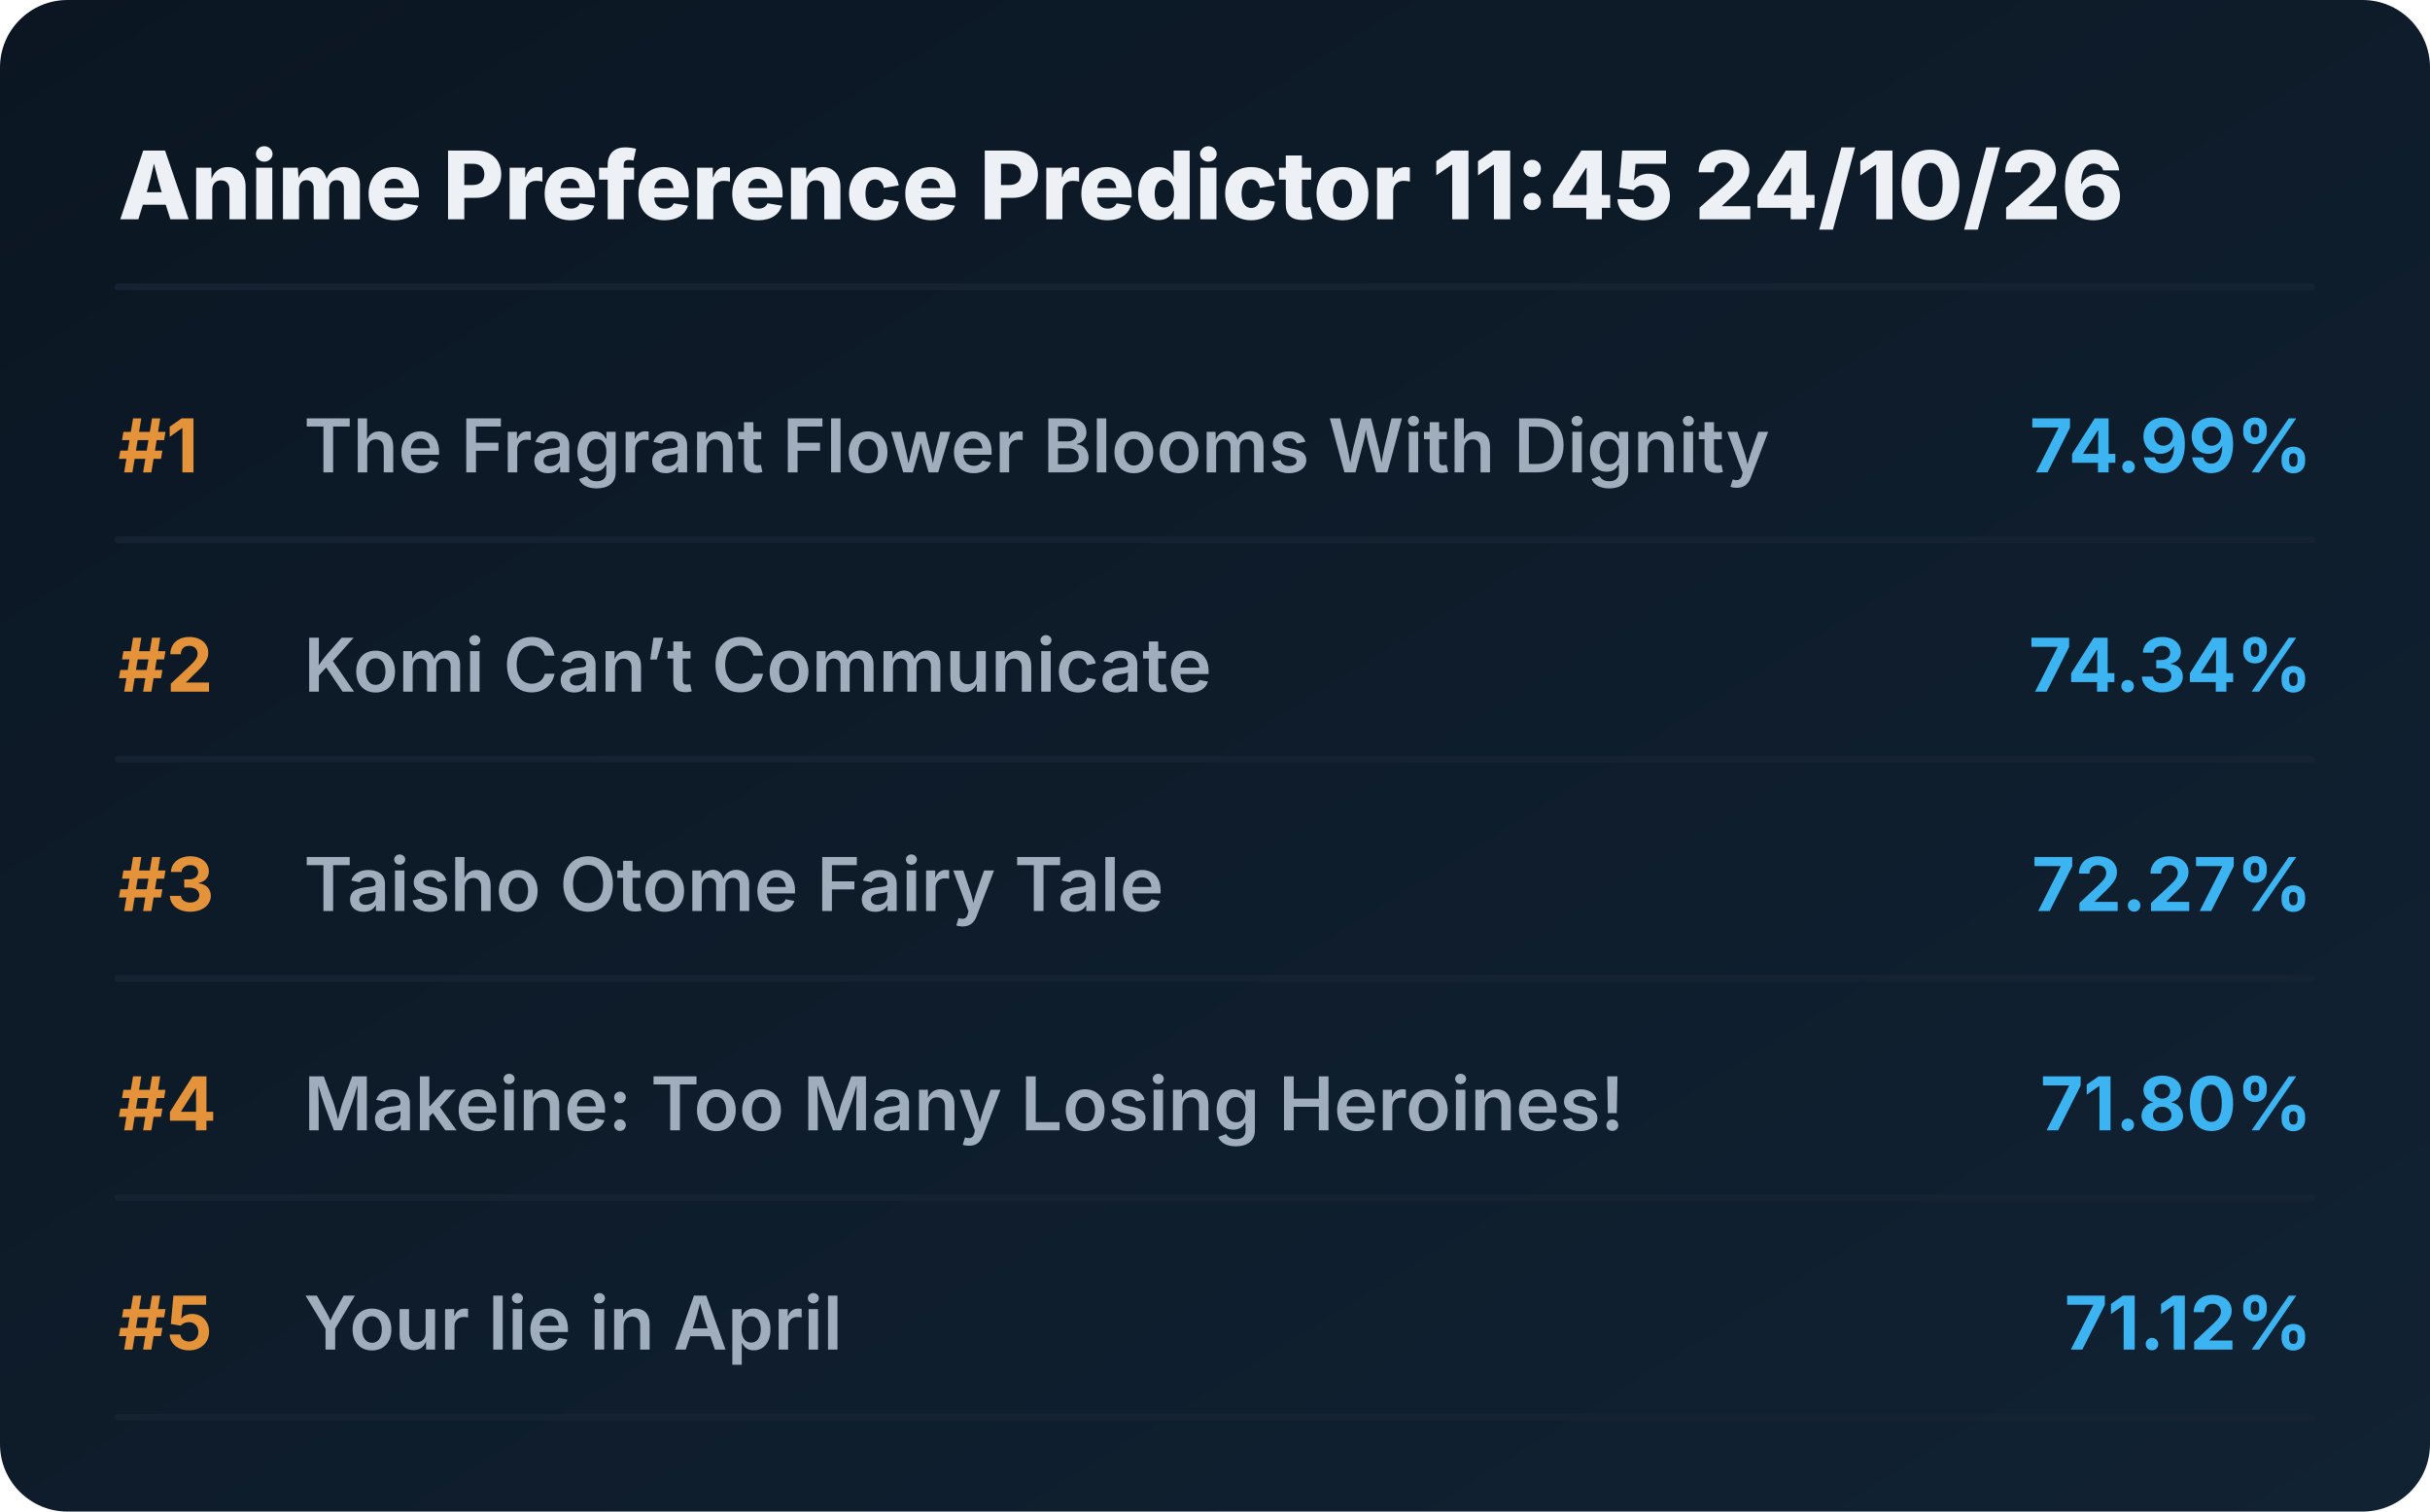
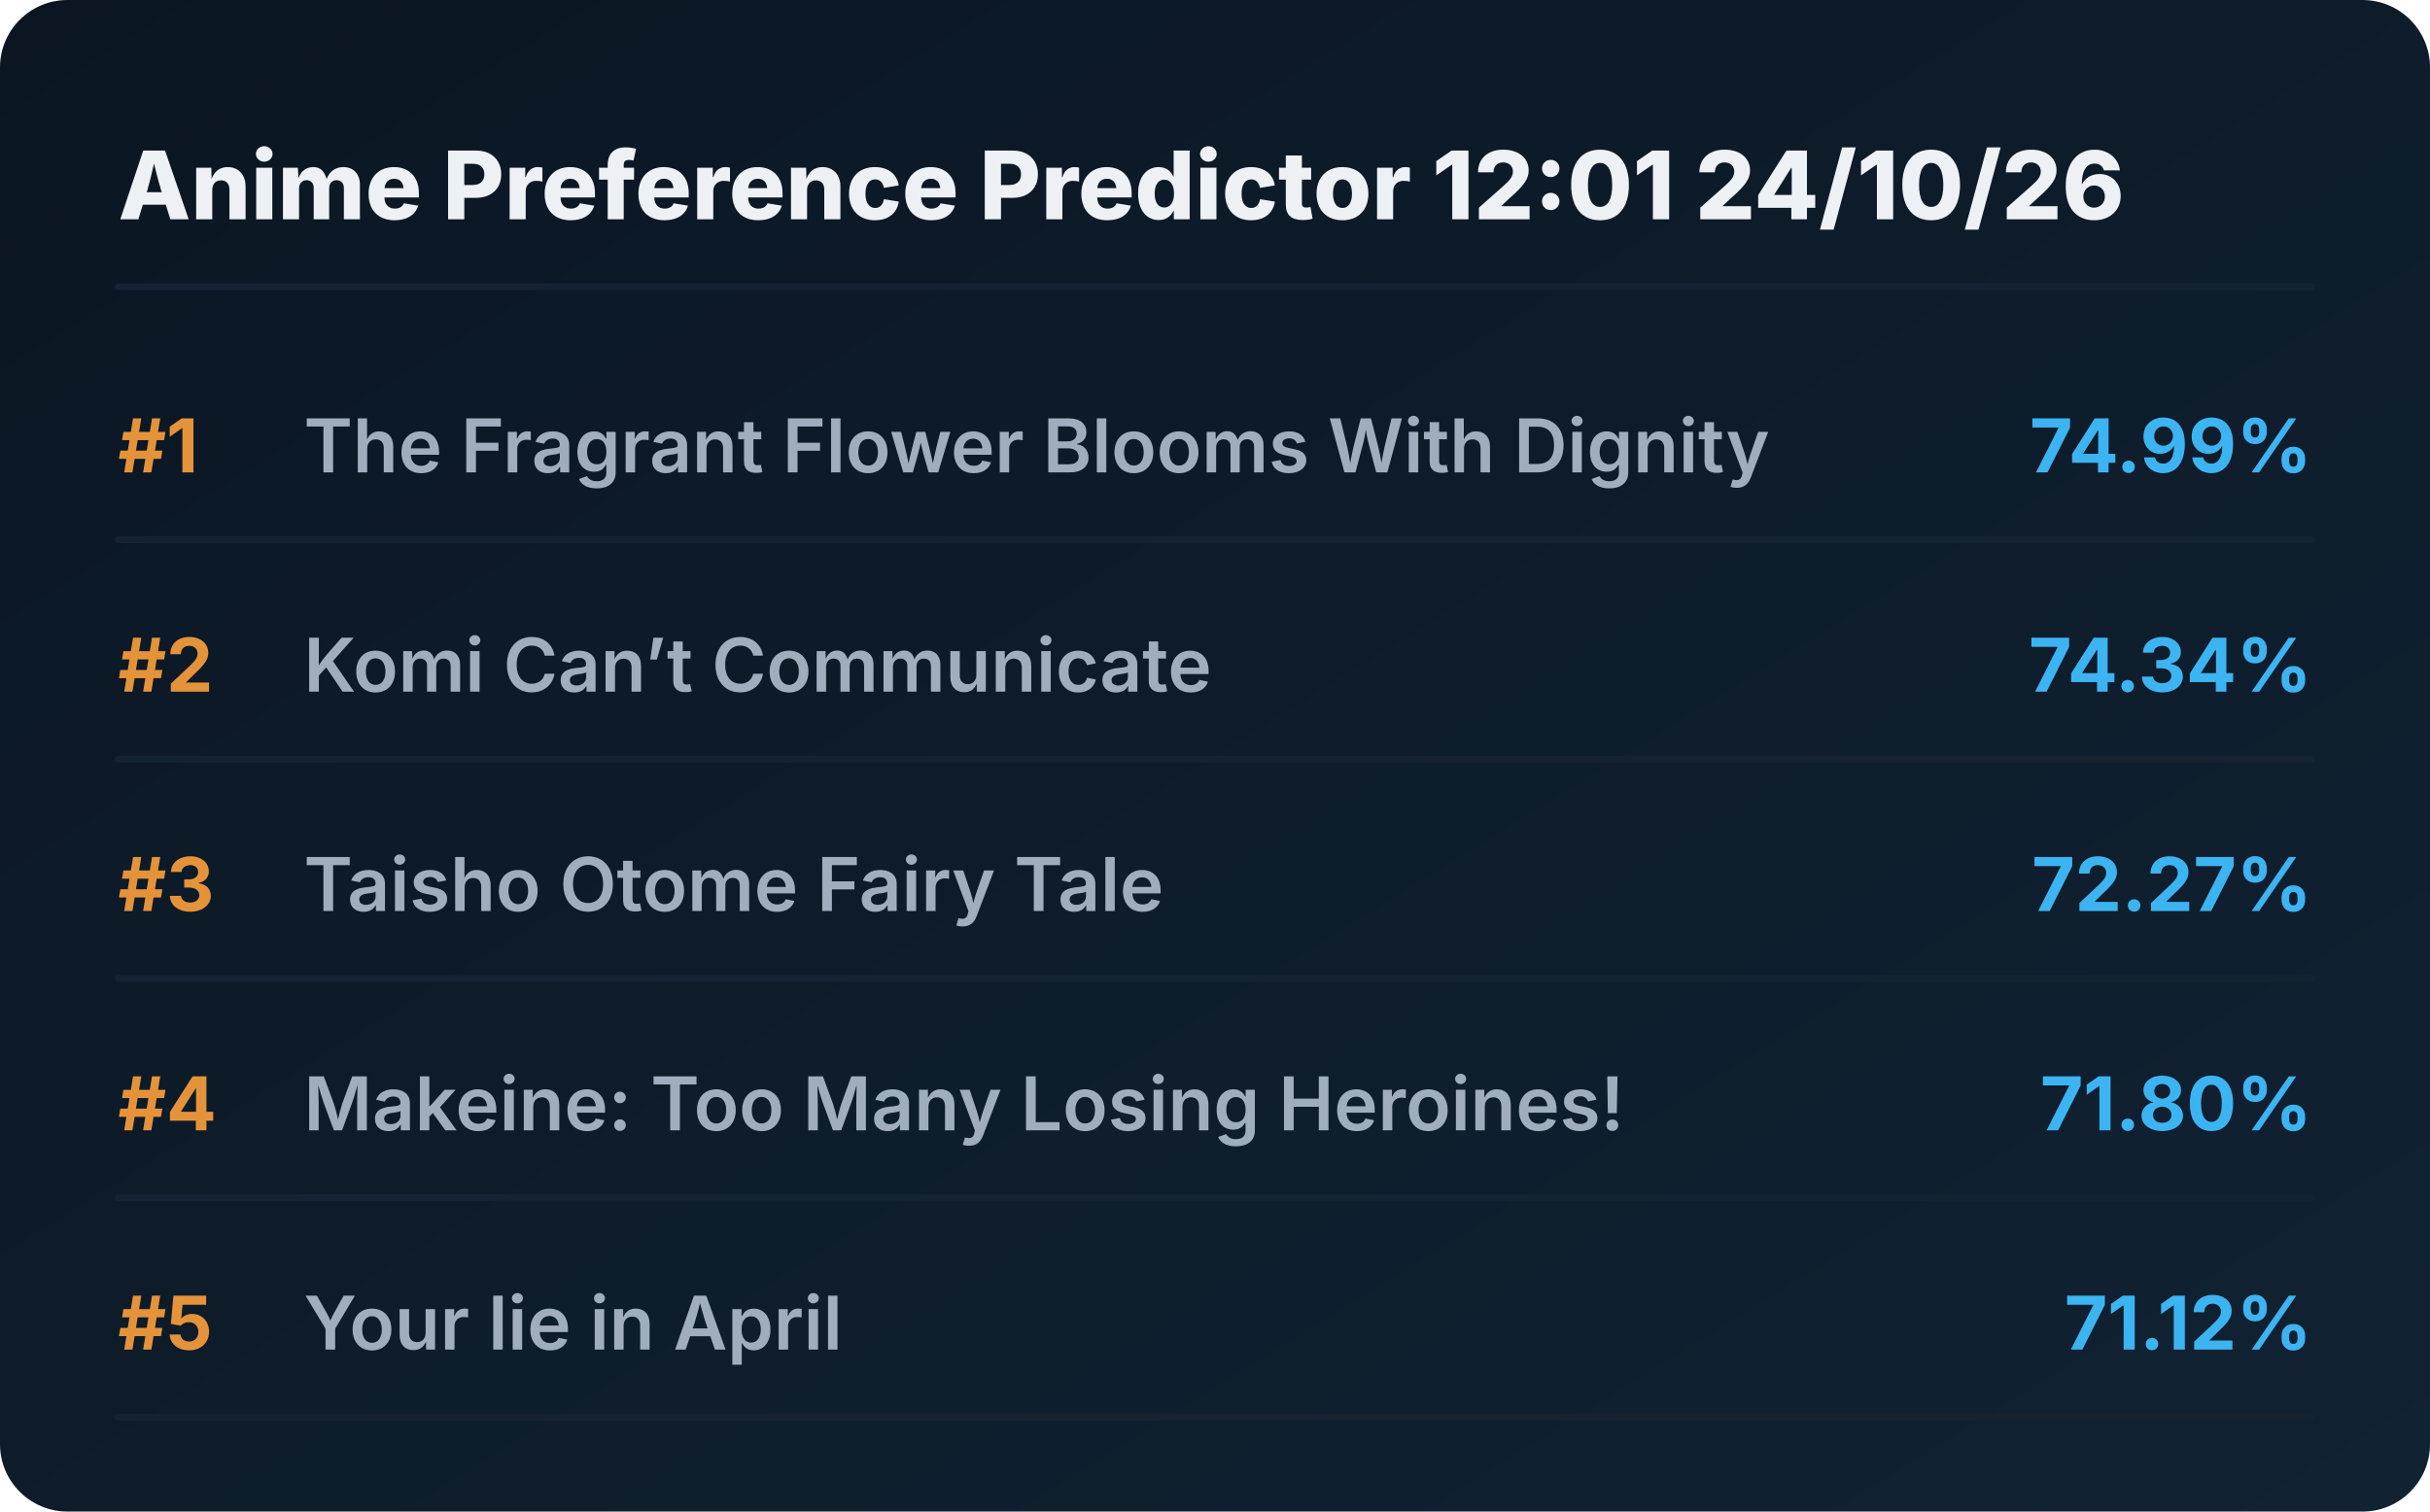
<svg xmlns="http://www.w3.org/2000/svg" viewBox="0 0 720 448" preserveAspectRatio="xMidYMid meet" style="width: 100%; height: auto; max-width: 720px;">
  <defs>
    <linearGradient id="boxGrad" x1="0%" y1="0%" x2="100%" y2="100%">
      <stop offset="0%" stop-color="#0b1622" />
      <stop offset="100%" stop-color="#112233" />
    </linearGradient>
    <clipPath id="titleClip">
      <rect x="90" y="0" width="510" height="100%" />
    </clipPath>
  </defs>
  <style>
    .bg { fill: url(#boxGrad); rx: 20px; }
    .header { font-family: 'Overpass', 'Inter', system-ui, sans-serif; font-weight: 800; font-size: 28px; fill: #edf1f5; }
    .rank { font-family: 'Overpass', 'Inter', system-ui, sans-serif; font-weight: 700; font-size: 22px; fill: #e5933a; }
    .title { font-family: 'Overpass', 'Inter', system-ui, sans-serif; font-weight: 600; font-size: 22px; fill: #9fadbd; }
    .score { font-family: 'Overpass', 'Inter', system-ui, sans-serif; font-weight: 700; font-size: 22px; fill: #3db4f2; }
    .line { stroke: #152232; stroke-width: 2; stroke-linecap: round; }
  </style>
  <rect class="bg" width="720" height="448" />
-   <text x="35" y="65" class="header">Anime Preference Predictor 11:45 24/10/26</text>
+   <text x="35" y="65" class="header">Anime Preference Predictor 12:01 24/10/26</text>
  <line x1="35" y1="85" x2="685" y2="85" class="line" />
  <g transform="translate(0, 0)">
    <text x="35" y="140" class="rank">#1</text>
    <text x="90" y="140" class="title">The Fragrant Flower Blooms With Dignity</text>
    <text x="685" y="140" class="score" text-anchor="end">74.99%</text>
    <line x1="35" y1="160" x2="685" y2="160" class="line" />
  </g>
  <g transform="translate(0, 65)">
    <text x="35" y="140" class="rank">#2</text>
    <text x="90" y="140" class="title">Komi Can’t Communicate</text>
    <text x="685" y="140" class="score" text-anchor="end">74.34%</text>
    <line x1="35" y1="160" x2="685" y2="160" class="line" />
  </g>
  <g transform="translate(0, 130)">
    <text x="35" y="140" class="rank">#3</text>
    <text x="90" y="140" class="title">Taisho Otome Fairy Tale</text>
    <text x="685" y="140" class="score" text-anchor="end">72.27%</text>
    <line x1="35" y1="160" x2="685" y2="160" class="line" />
  </g>
  <g transform="translate(0, 195)">
    <text x="35" y="140" class="rank">#4</text>
    <text x="90" y="140" class="title">Makeine: Too Many Losing Heroines!</text>
    <text x="685" y="140" class="score" text-anchor="end">71.80%</text>
    <line x1="35" y1="160" x2="685" y2="160" class="line" />
  </g>
  <g transform="translate(0, 260)">
    <text x="35" y="140" class="rank">#5</text>
    <text x="90" y="140" class="title">Your lie in April</text>
    <text x="685" y="140" class="score" text-anchor="end">71.12%</text>
    <line x1="35" y1="160" x2="685" y2="160" class="line" />
  </g>
</svg>
